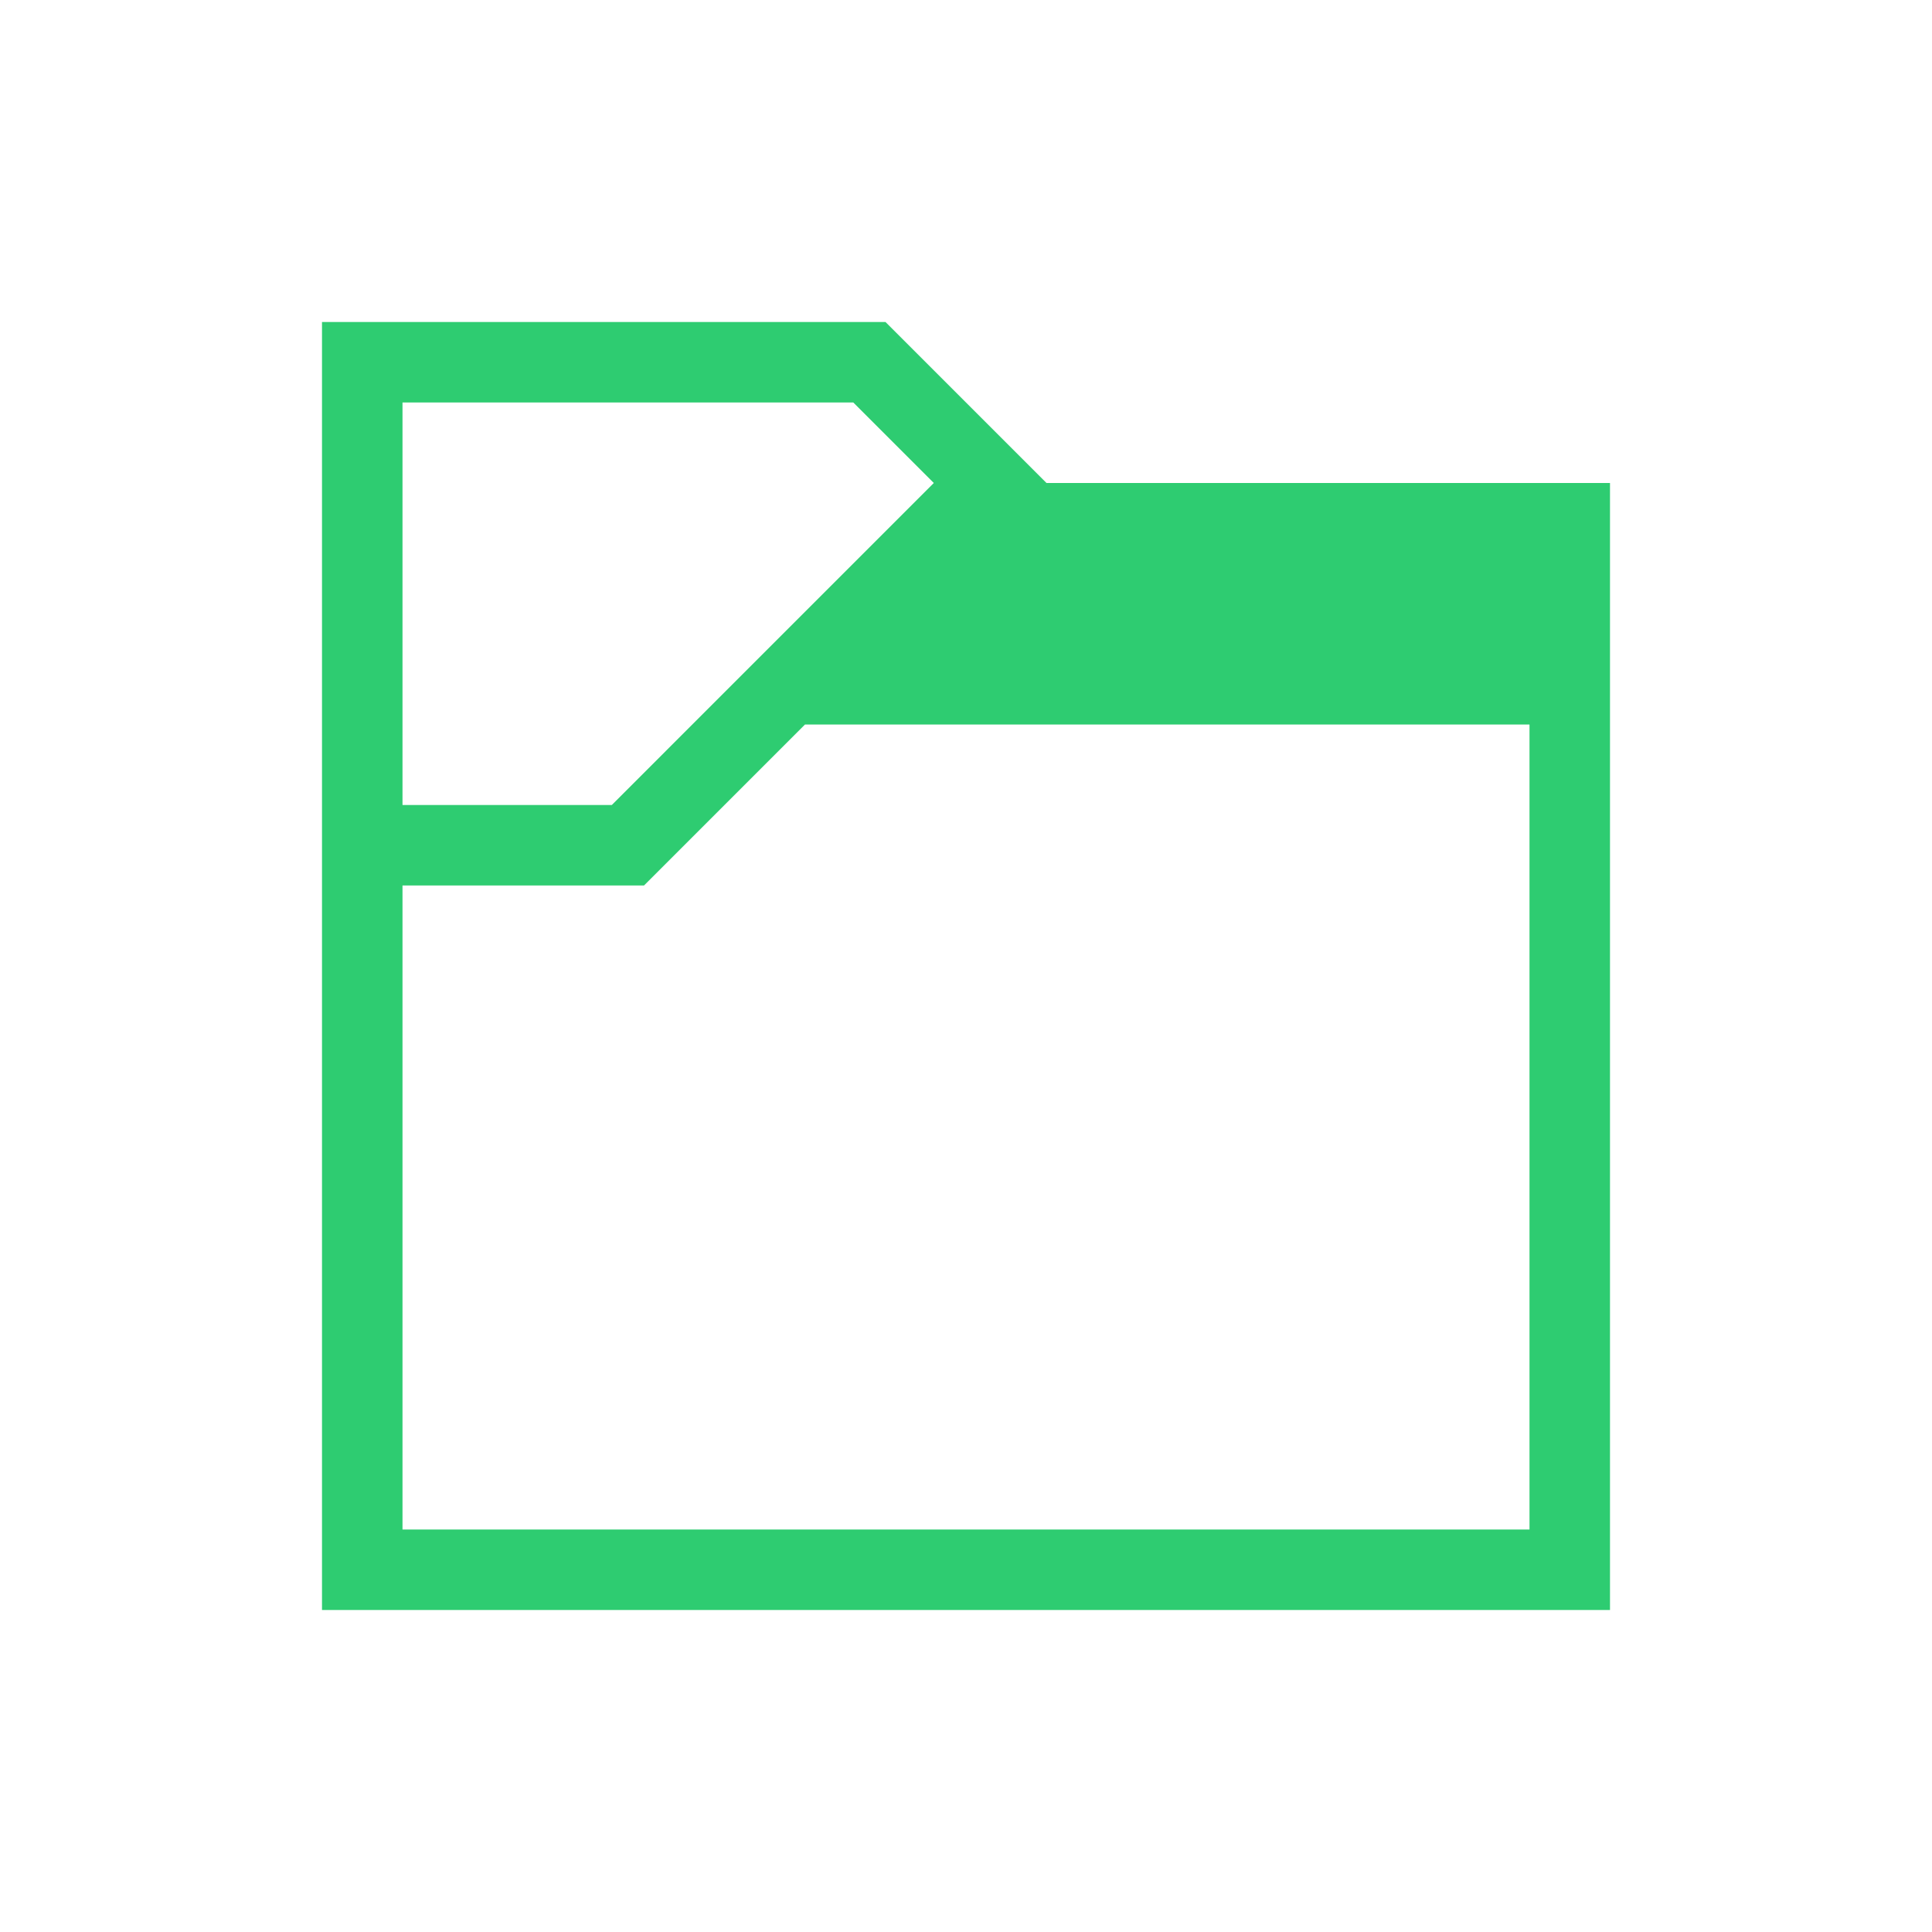
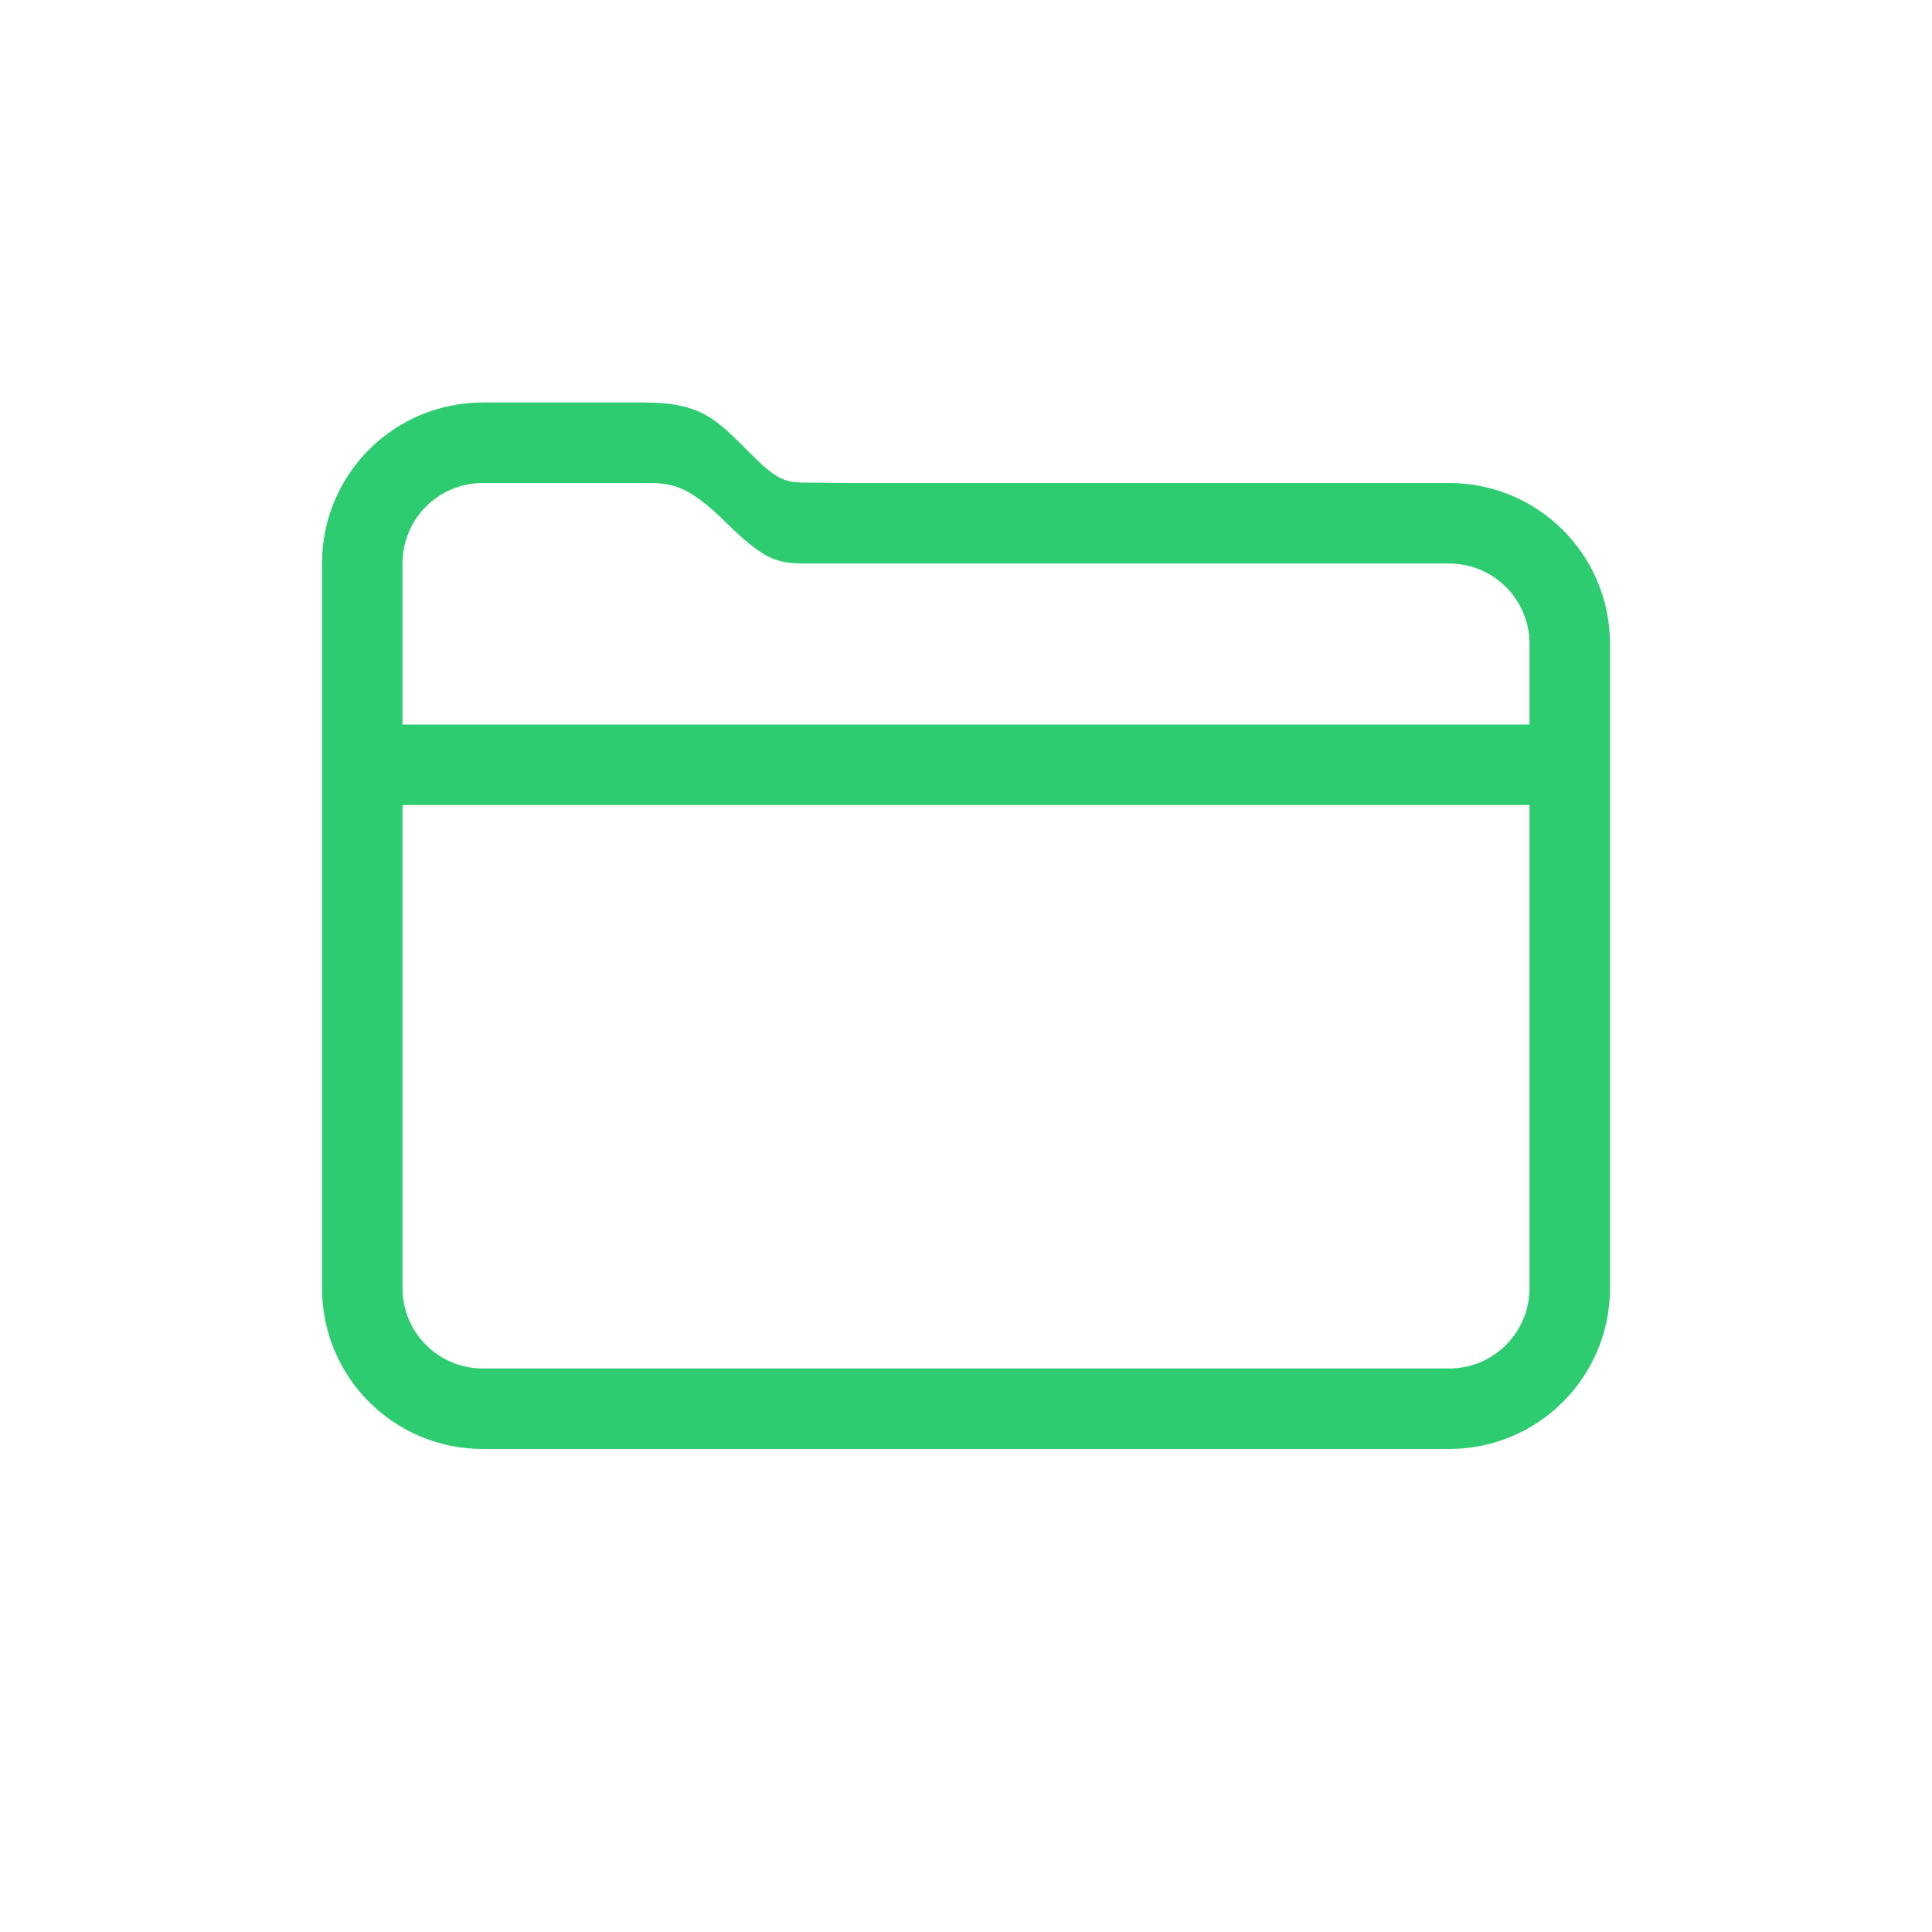
- <svg xmlns="http://www.w3.org/2000/svg" viewBox="0 0 24 24" width="24" height="24">
-   <defs id="defs3051">
-     <style type="text/css" id="current-color-scheme">
-       .ColorScheme-Text {
-         color:#363636;
-       }
-       </style>
+ <svg xmlns="http://www.w3.org/2000/svg" width="24" height="24" version="1.1">
+   <defs>
+     <style id="current-color-scheme" type="text/css">.ColorScheme-Text { color:#2ecc71; }</style>
  </defs>
-   <g transform="translate(1,1)">
-     <path style="fill:#2ecc71" d="M 3 3 L 3 4 L 3 19 L 4 19 L 19 19 L 19 18 L 19 5 L 12 5 L 10 3 L 10 3 L 10 3 L 4 3 L 3 3 z M 4 4 L 7 4 L 9.6 4 L 10.6 5 L 6.6 9 L 6.6 9 L 4 9 L 4 4 z M 9 8 L 18 8 L 18 18 L 4 18 L 4 10 L 5.6 10 L 7 10 L 7 10 L 7 10 L 9 8 z " />
-   </g>
+   <path class="ColorScheme-Text" d="m6 5c-1.108 0-2 0.892-2 2v9c0 1.108 0.892 2 2 2h12c1.108 0 2-0.892 2-2v-8c0-1.108-0.892-2-2-2h-7.629c-0.58-0.023-0.605 0.077-1.039-0.357-0.434-0.434-0.613-0.642-1.332-0.643zm0 1h2c0.311-1.7e-6 0.52 1.383e-4 0.998 0.471 0.479 0.472 0.639 0.529 1 0.529h8.002c0.554 0 1 0.446 1 1v1h-14v-2c0-0.554 0.446-1 1-1zm-1 4h14v6c0 0.554-0.446 1-1 1h-12c-0.554 0-1-0.446-1-1z" fill="currentColor" />
</svg>
